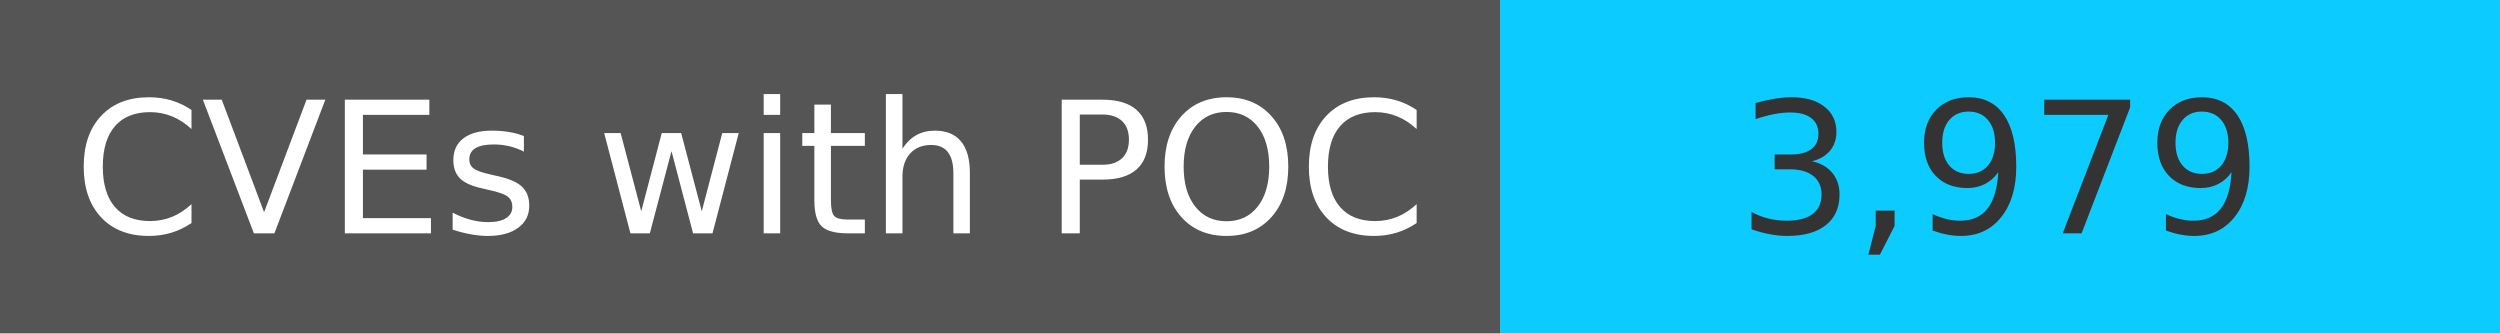
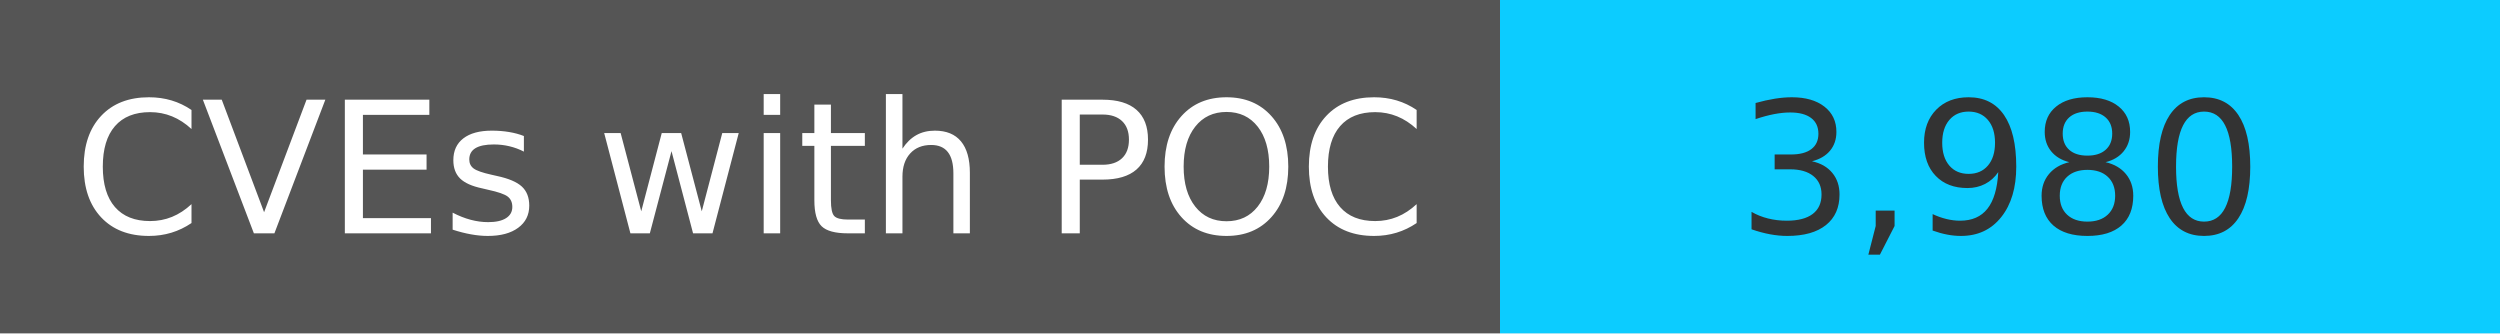
<svg xmlns="http://www.w3.org/2000/svg" width="150" height="20" role="img">
  <linearGradient id="s" x2="0" y2="100%">
    <stop offset="0" stop-color="#bbb" stop-opacity=".1" />
    <stop offset="1" stop-opacity=".1" />
  </linearGradient>
  <g>
    <rect width="90" height="20" fill="#555" />
    <rect x="90" width="267" height="20" fill="#0cccff" />
  </g>
  <g fill="#fff" text-anchor="middle" font-family="Verdana,Geneva,DejaVu Sans,sans-serif" text-rendering="geometricPrecision" font-size="110">
    <text x="450" y="140" transform="scale(.1)" fill="#fff">
            CVEs with POC
        </text>
    <text x="1200" y="140" transform="scale(.1)" fill="#333">
-             3,979
+             3,980
        </text>
  </g>
</svg>
